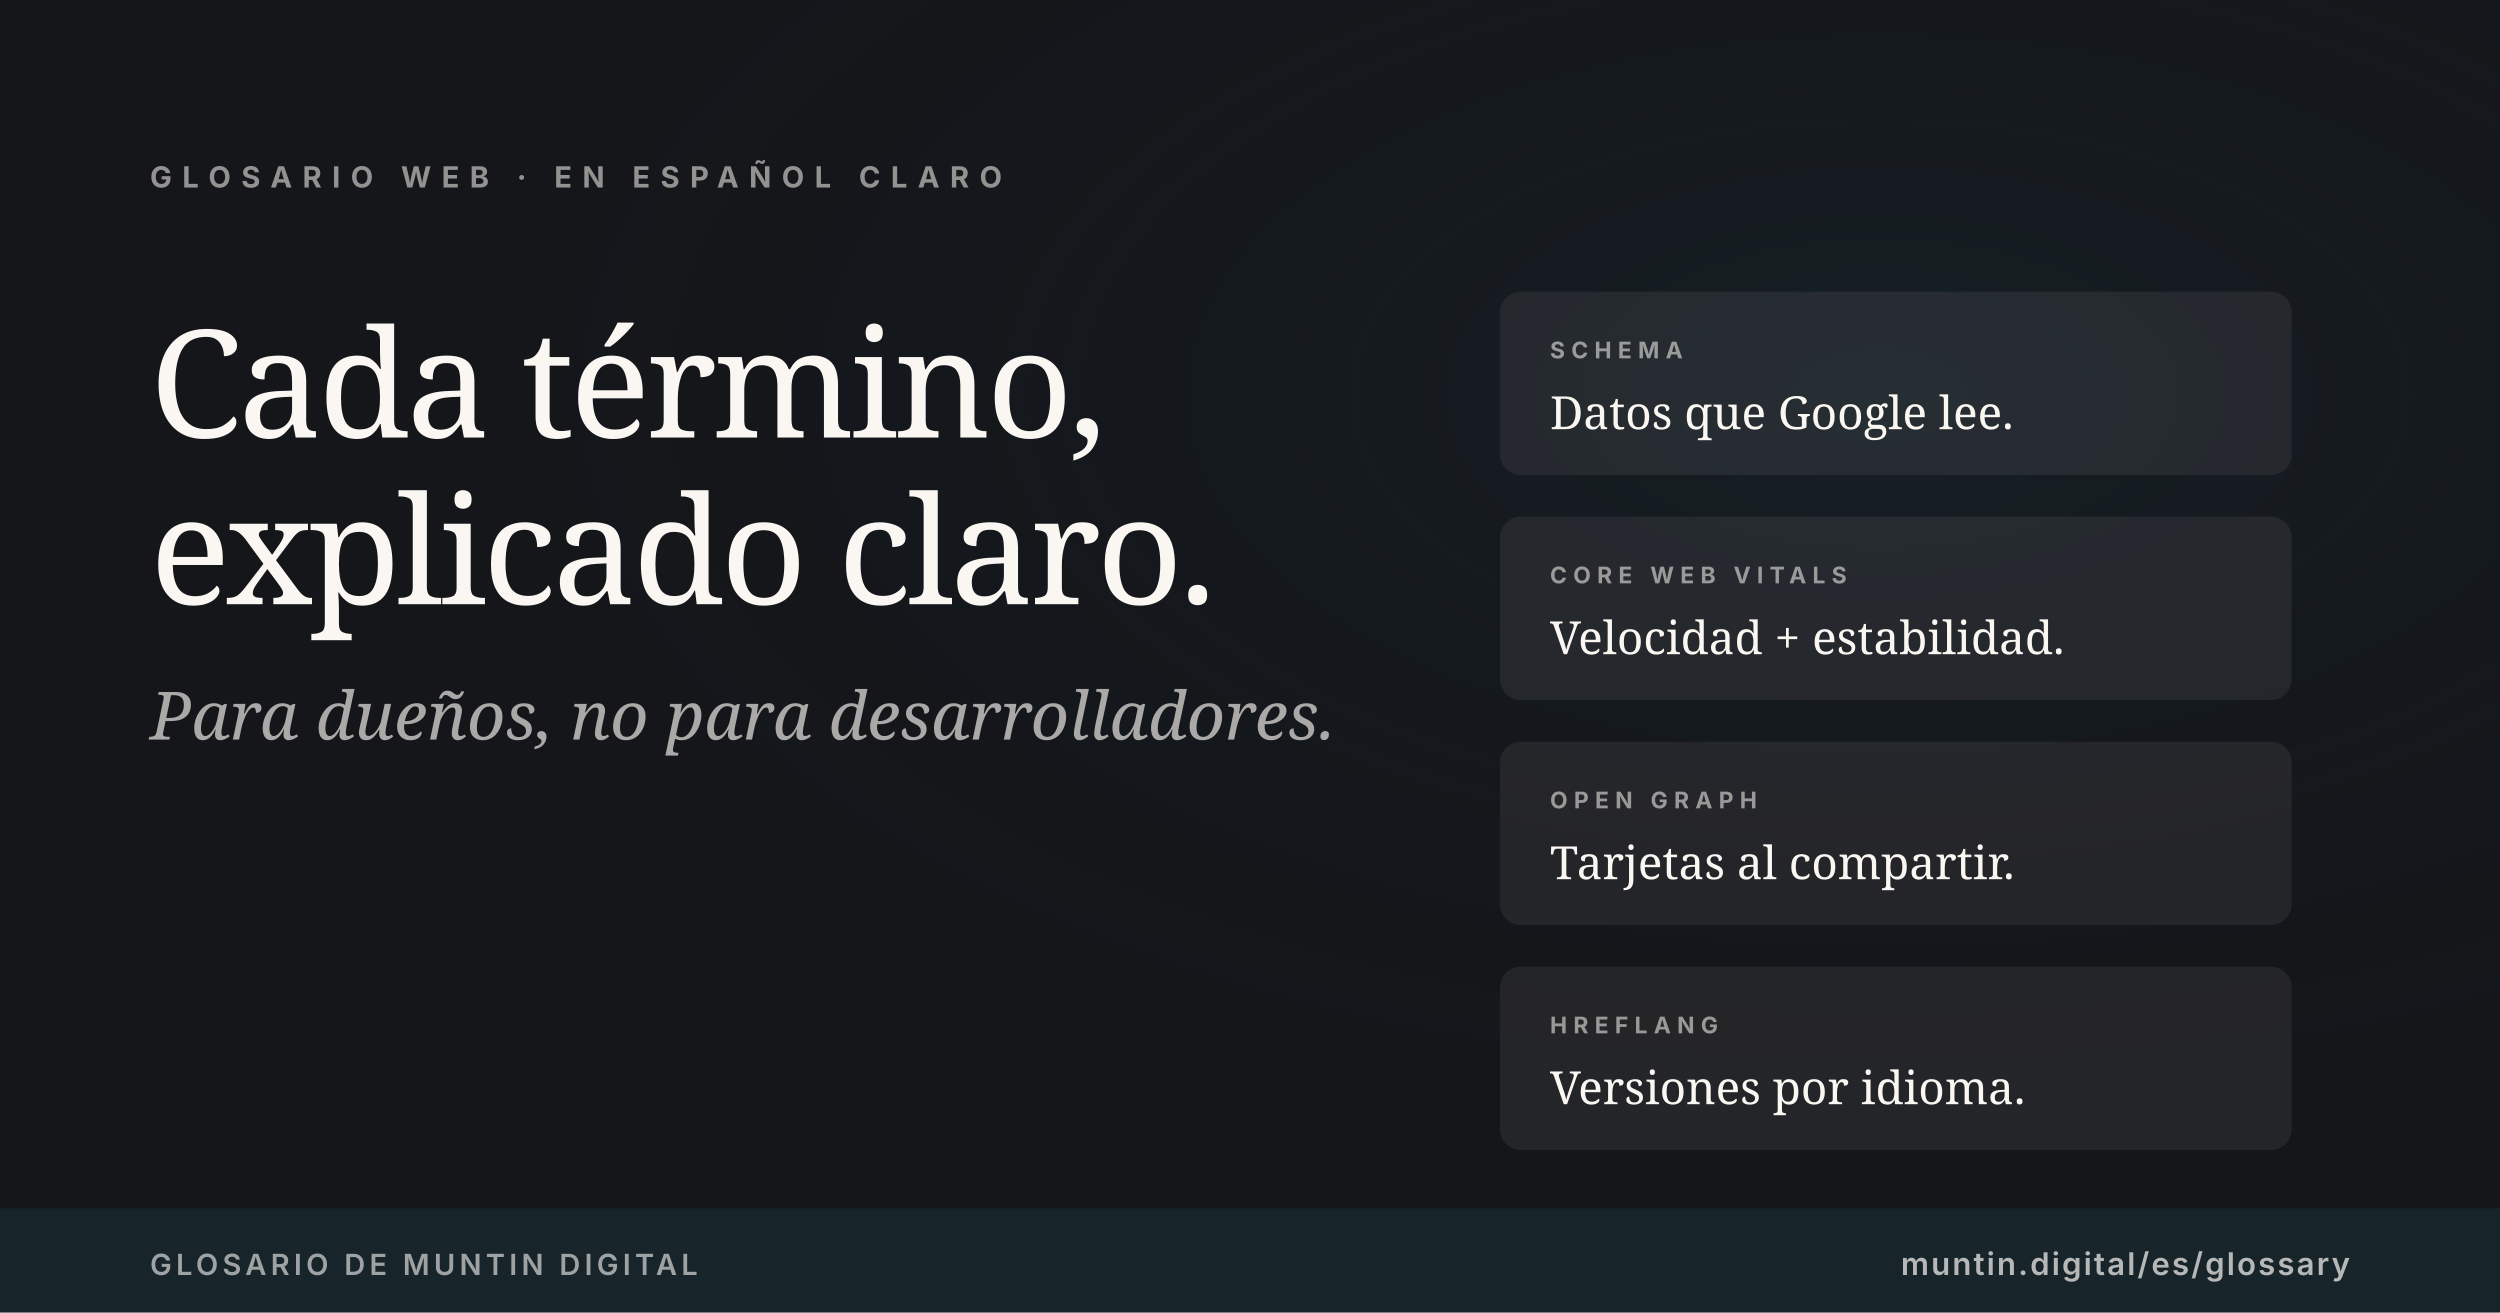
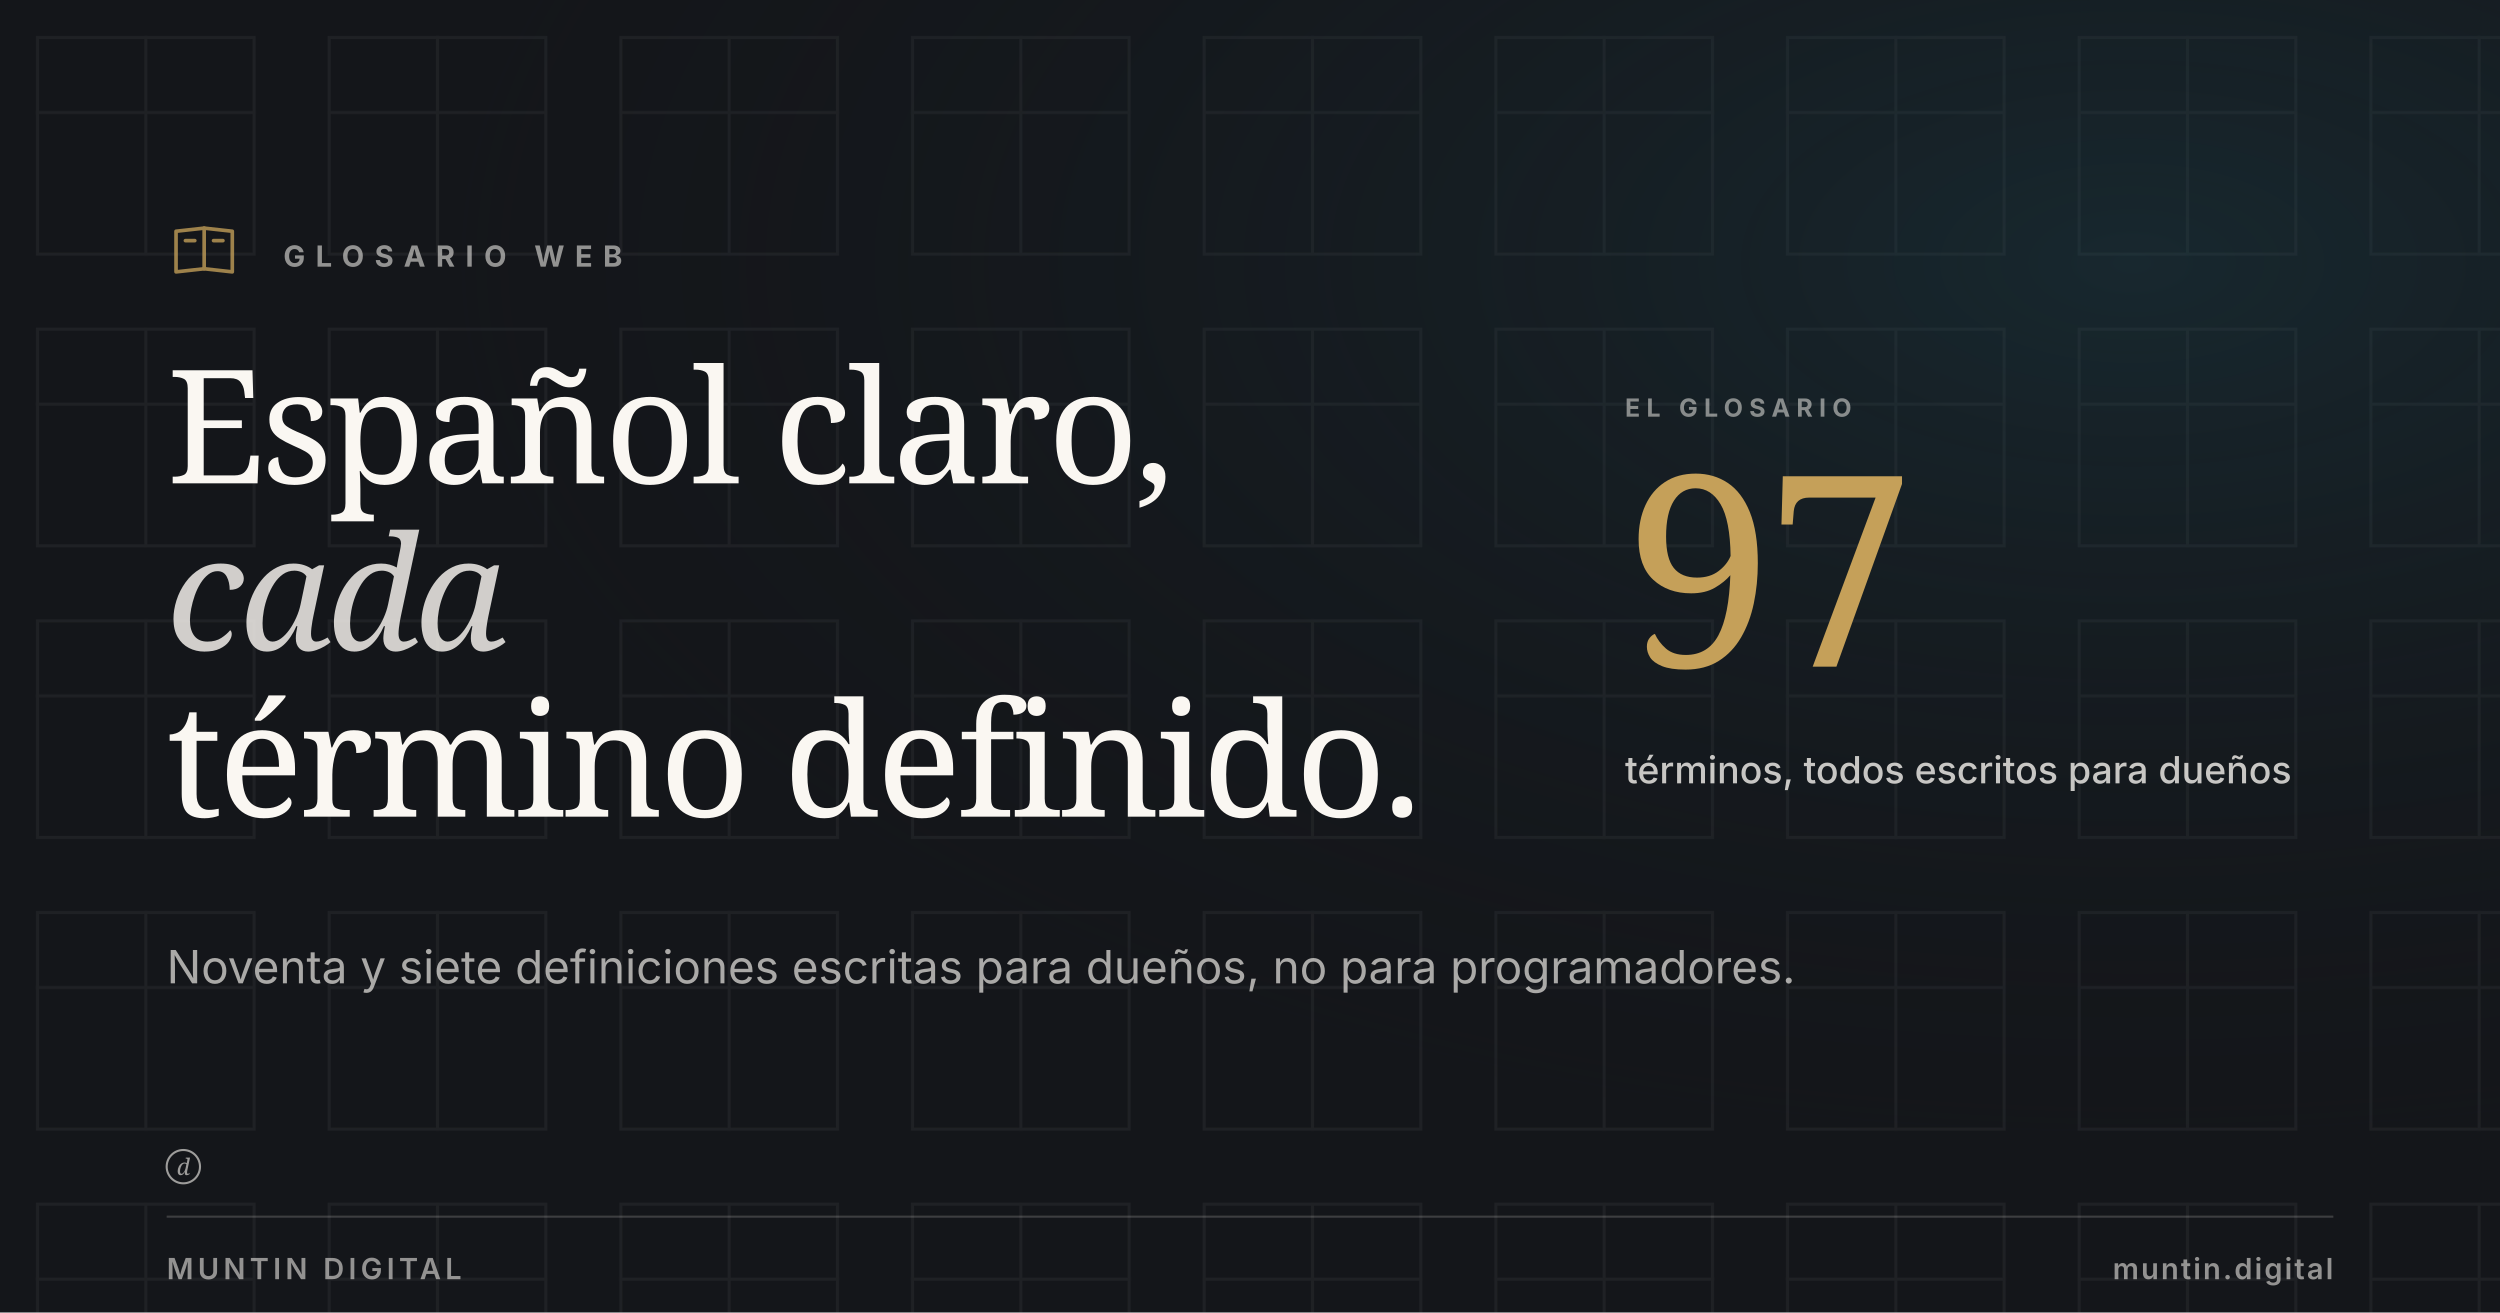
<svg xmlns="http://www.w3.org/2000/svg" viewBox="0 0 1200 630" width="1200" height="630">
-   <rect width="1200" height="630" fill="#14161A" />
  <defs>
-     <radialGradient id="glossglow-es" cx="75%" cy="30%" r="55%">
-       <stop offset="0%" stop-color="#1F4E5B" stop-opacity="0.3" />
+     <radialGradient id="glow" cx="85%" cy="20%" r="70%">
+       <stop offset="0%" stop-color="#1F4E5B" stop-opacity="0.32" />
      <stop offset="100%" stop-color="#14161A" stop-opacity="0" />
    </radialGradient>
  </defs>
-   <rect width="1200" height="630" fill="url(#glossglow-es)" opacity="0.6" />
-   <text x="72" y="90" font-family="Inter, Arial, sans-serif" font-size="14" font-weight="700" fill="#FAF7F2" letter-spacing="5" opacity="0.55">GLOSARIO WEB · EN ESPAÑOL CLARO</text>
-   <text x="72" y="210" font-family="Fraunces, Georgia, serif" font-size="72" font-weight="500" fill="#FAF7F2" letter-spacing="-2">Cada término,</text>
-   <text x="72" y="290" font-family="Fraunces, Georgia, serif" font-size="72" font-weight="500" fill="#FAF7F2" letter-spacing="-2">explicado claro.</text>
-   <text x="72" y="355" font-family="Fraunces, Georgia, serif" font-style="italic" font-size="32" font-weight="400" fill="#FAF7F2" opacity="0.65">Para dueños, no para desarrolladores.</text>
-   <g transform="translate(720, 140)" font-family="Inter, Arial, sans-serif">
-     <rect x="0" y="0" width="380" height="88" rx="10" fill="#FAF7F2" opacity="0.07" />
-     <text x="24" y="32" font-size="11" font-weight="700" fill="#FAF7F2" letter-spacing="3" opacity="0.55">SCHEMA</text>
-     <text x="24" y="66" font-family="Fraunces, Georgia, serif" font-size="22" font-weight="500" fill="#FAF7F2">Datos que Google lee.</text>
-     <rect x="0" y="108" width="380" height="88" rx="10" fill="#FAF7F2" opacity="0.07" />
-     <text x="24" y="140" font-size="11" font-weight="700" fill="#FAF7F2" letter-spacing="3" opacity="0.55">CORE WEB VITALS</text>
-     <text x="24" y="174" font-family="Fraunces, Georgia, serif" font-size="22" font-weight="500" fill="#FAF7F2">Velocidad + estabilidad.</text>
-     <rect x="0" y="216" width="380" height="88" rx="10" fill="#FAF7F2" opacity="0.07" />
-     <text x="24" y="248" font-size="11" font-weight="700" fill="#FAF7F2" letter-spacing="3" opacity="0.55">OPEN GRAPH</text>
-     <text x="24" y="282" font-family="Fraunces, Georgia, serif" font-size="22" font-weight="500" fill="#FAF7F2">Tarjetas al compartir.</text>
-     <rect x="0" y="324" width="380" height="88" rx="10" fill="#FAF7F2" opacity="0.07" />
-     <text x="24" y="356" font-size="11" font-weight="700" fill="#FAF7F2" letter-spacing="3" opacity="0.55">HREFLANG</text>
-     <text x="24" y="390" font-family="Fraunces, Georgia, serif" font-size="22" font-weight="500" fill="#FAF7F2">Versiones por idioma.</text>
+   <rect width="1200" height="630" fill="#14161A" />
+   <defs>
+     <pattern id="muntinField" x="0" y="0" width="140" height="140" patternUnits="userSpaceOnUse">
+       <g transform="translate(18, 18)" fill="none" stroke="#FAF7F2" stroke-width="1.5" stroke-linecap="square" stroke-linejoin="miter">
+         <rect x="0" y="0" width="104" height="104" />
+         <line x1="52" y1="0" x2="52" y2="104" />
+         <line x1="0" y1="36" x2="104" y2="36" />
+       </g>
+     </pattern>
+   </defs>
+   <rect width="1200" height="630" fill="url(#muntinField)" opacity="0.05" />
+   <rect width="1200" height="630" fill="url(#glow)" />
+   <text x="780" y="200" font-family="Inter, Arial, sans-serif" font-size="12" font-weight="700" letter-spacing="3" fill="#FAF7F2" opacity="0.5">EL GLOSARIO</text>
+   <text x="780" y="320" font-family="Fraunces, Georgia, serif" font-size="128" font-weight="500" letter-spacing="-4" fill="#C5A059">97</text>
+   <text x="780" y="376" font-family="Inter, Arial, sans-serif" font-size="18" font-weight="500" fill="#FAF7F2" opacity="0.78">términos, todos escritos para dueños</text>
+   <g transform="translate(80, 102) scale(1.5)" fill="none" stroke="#C5A059" stroke-width="1.167" stroke-linecap="round" stroke-linejoin="round" color="#C5A059" opacity="0.78">
+     <path d="M3 6 L12 5 L21 6 L21 19 L12 18 L3 19 Z" />
+     <line x1="12" y1="5" x2="12" y2="18" />
+     <line x1="6" y1="9" x2="9" y2="9" />
+     <line x1="15" y1="9" x2="18" y2="9" />
  </g>
-   <rect y="580" width="1200" height="50" fill="#1F4E5B" opacity="0.25" />
-   <text x="72" y="612" font-family="Inter, Arial, sans-serif" font-size="14" font-weight="600" fill="#FAF7F2" letter-spacing="2" opacity="0.6">GLOSARIO DE MUNTIN DIGITAL</text>
-   <text x="1128" y="612" text-anchor="end" font-family="Inter, Arial, sans-serif" font-size="15" font-weight="600" fill="#FAF7F2" letter-spacing="1" opacity="0.7">muntin.digital/es/glossary</text>
+   <text x="136" y="128" font-family="Inter, Arial, sans-serif" font-size="14" font-weight="700" letter-spacing="5" fill="#FAF7F2" opacity="0.55">GLOSARIO WEB</text>
+   <text x="80" y="232" font-family="Fraunces, Georgia, serif" font-size="76" font-weight="500" letter-spacing="-2" fill="#FAF7F2">Español claro,</text>
+   <text x="80" y="312" font-family="Fraunces, Georgia, serif" font-style="italic" font-size="76" font-weight="400" letter-spacing="-2" fill="#FAF7F2" opacity="0.82">cada</text>
+   <text x="80" y="392" font-family="Fraunces, Georgia, serif" font-size="76" font-weight="500" letter-spacing="-2" fill="#FAF7F2">término definido.</text>
+   <text x="80" y="472" font-family="Inter, Arial, sans-serif" font-size="22" font-weight="400" fill="#FAF7F2" opacity="0.65">Noventa y siete definiciones escritas para dueños, no para programadores.</text>
+   <g transform="translate(80, 552)" fill="#FAF7F2" opacity="0.6">
+     <circle cx="8" cy="8" r="8" fill="none" stroke="#FAF7F2" stroke-width="1" />
+     <text x="8" y="12" text-anchor="middle" font-family="Fraunces, Georgia, serif" font-style="italic" font-size="11" font-weight="500" fill="#FAF7F2">d</text>
+   </g>
+   <line x1="80" y1="584" x2="1120" y2="584" stroke="rgba(250,247,242,0.18)" stroke-width="1" />
+   <text x="80" y="614" font-family="Inter, Arial, sans-serif" font-size="14" font-weight="600" letter-spacing="2" fill="rgba(250,247,242,0.55)">MUNTIN DIGITAL</text>
+   <text x="1120" y="614" text-anchor="end" font-family="Inter, Arial, sans-serif" font-size="14" font-weight="600" letter-spacing="1" fill="rgba(250,247,242,0.55)">muntin.digital</text>
</svg>
